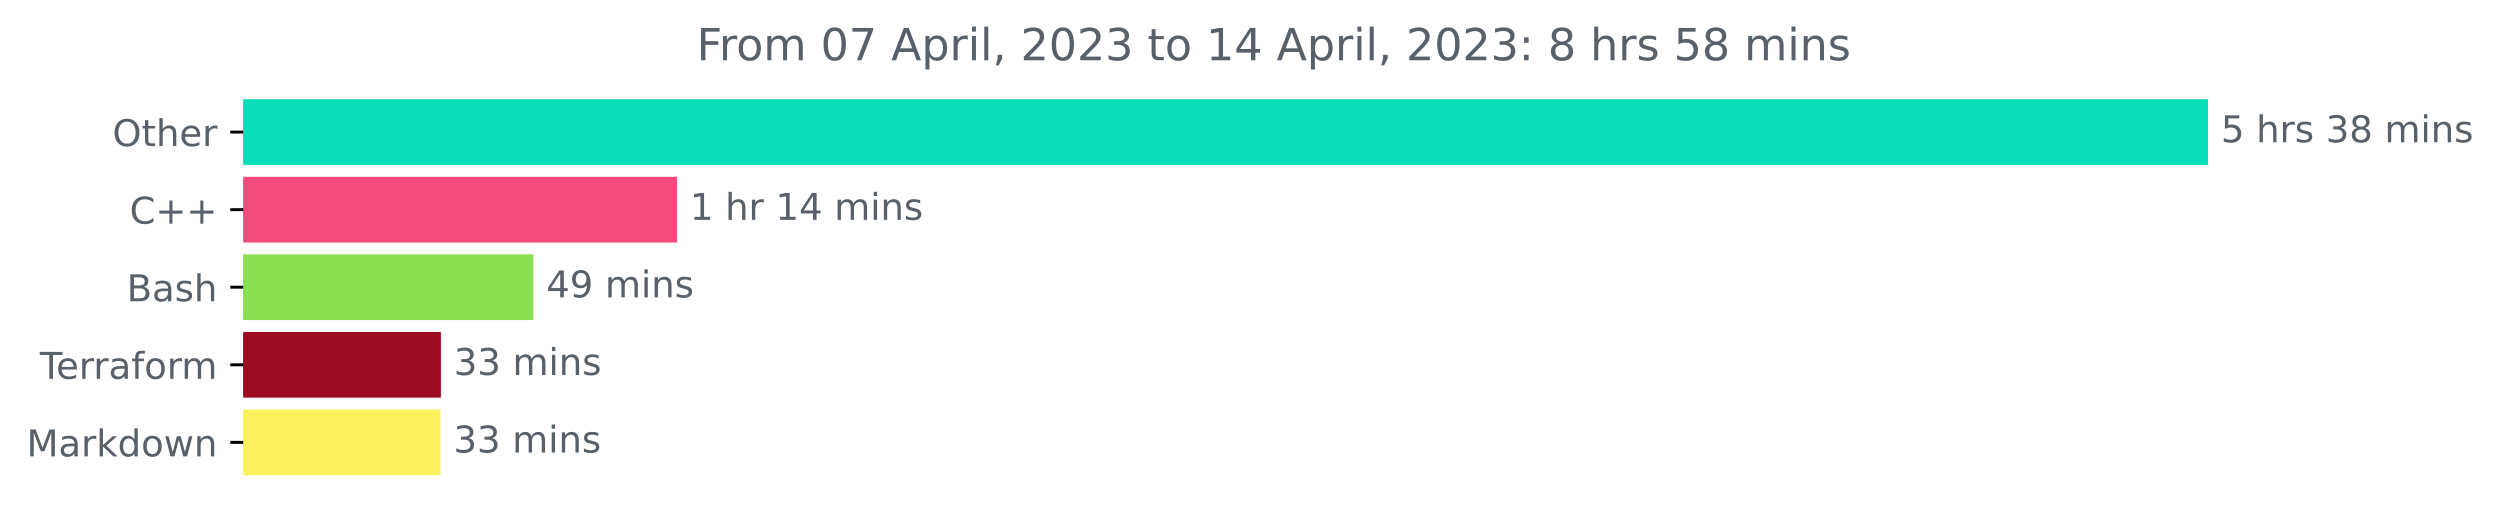
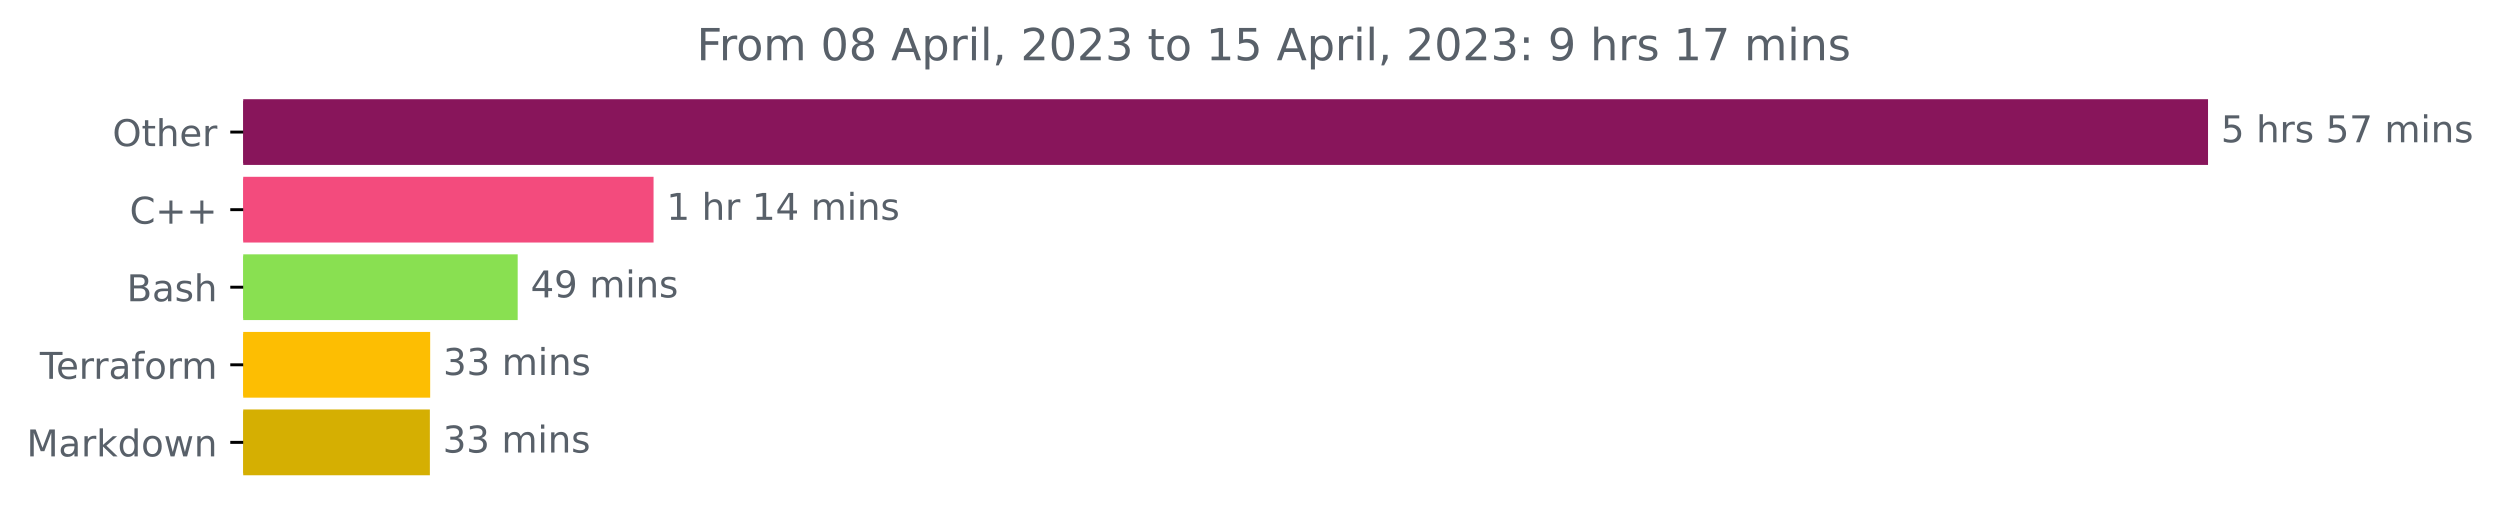
<svg xmlns="http://www.w3.org/2000/svg" xmlns:xlink="http://www.w3.org/1999/xlink" width="676.815pt" height="140.398pt" viewBox="0 0 676.815 140.398" version="1.1">
  <defs>
    <style type="text/css">*{stroke-linejoin: round; stroke-linecap: butt}</style>
  </defs>
  <g id="figure_1">
    <g id="patch_1">
      <path d="M 0 140.398  L 676.815 140.398  L 676.815 0  L 0 0  L 0 140.398  z " style="fill: none" />
    </g>
    <g id="axes_1">
      <g id="patch_2">
-         <path d="M 65.841 27.358  L 597.269 27.358  L 597.269 44.158  L 65.841 44.158  z " clip-path="url(#p338b9d80d6)" style="fill: #08dfba; stroke: #08dfba; stroke-linejoin: miter" />
+         <path d="M 65.841 27.358  L 597.269 27.358  L 597.269 44.158  L 65.841 44.158  z " clip-path="url(#paf53f7c2b1)" style="fill: #88155b; stroke: #88155b; stroke-linejoin: miter" />
      </g>
      <g id="patch_3">
-         <path d="M 65.841 48.358  L 182.78 48.358  L 182.78 65.158  L 65.841 65.158  z " clip-path="url(#p338b9d80d6)" style="fill: #f34b7d; stroke: #f34b7d; stroke-linejoin: miter" />
+         <path d="M 65.841 48.358  L 176.434 48.358  L 176.434 65.158  L 65.841 65.158  z " clip-path="url(#paf53f7c2b1)" style="fill: #f34b7d; stroke: #f34b7d; stroke-linejoin: miter" />
      </g>
      <g id="patch_4">
-         <path d="M 65.841 69.358  L 143.885 69.358  L 143.885 86.158  L 65.841 86.158  z " clip-path="url(#p338b9d80d6)" style="fill: #89e051; stroke: #89e051; stroke-linejoin: miter" />
+         <path d="M 65.841 69.358  L 139.652 69.358  L 139.652 86.158  L 65.841 86.158  z " clip-path="url(#paf53f7c2b1)" style="fill: #89e051; stroke: #89e051; stroke-linejoin: miter" />
      </g>
      <g id="patch_5">
-         <path d="M 65.841 90.358  L 118.857 90.358  L 118.857 107.158  L 65.841 107.158  z " clip-path="url(#p338b9d80d6)" style="fill: #9c0c21; stroke: #9c0c21; stroke-linejoin: miter" />
+         <path d="M 65.841 90.358  L 115.96 90.358  L 115.96 107.158  L 65.841 107.158  z " clip-path="url(#paf53f7c2b1)" style="fill: #fdbe02; stroke: #fdbe02; stroke-linejoin: miter" />
      </g>
      <g id="patch_6">
-         <path d="M 65.841 111.358  L 118.772 111.358  L 118.772 128.158  L 65.841 128.158  z " clip-path="url(#p338b9d80d6)" style="fill: #faf15d; stroke: #faf15d; stroke-linejoin: miter" />
+         <path d="M 65.841 111.358  L 115.877 111.358  L 115.877 128.158  L 65.841 128.158  z " clip-path="url(#paf53f7c2b1)" style="fill: #d5af02; stroke: #d5af02; stroke-linejoin: miter" />
      </g>
      <g id="matplotlib.axis_1" />
      <g id="matplotlib.axis_2">
        <g id="ytick_1">
          <g id="line2d_1">
            <defs>
-               <path id="mae7a5d60f3" d="M 0 0  L -3.5 0  " style="stroke: #000000; stroke-width: 0.8" />
+               <path id="m787ddf4563" d="M 0 0  L -3.5 0  " style="stroke: #000000; stroke-width: 0.8" />
            </defs>
            <g>
-               <use xlink:href="#mae7a5d60f3" x="65.841" y="35.758" style="stroke: #000000; stroke-width: 0.8" />
+               <use xlink:href="#m787ddf4563" x="65.841" y="35.758" style="stroke: #000000; stroke-width: 0.8" />
            </g>
          </g>
          <g id="text_1">
            <g style="fill: #586069" transform="translate(30.44687 39.55734)scale(0.1 -0.1)">
              <defs>
                <path id="DejaVuSans-4f" d="M 2522 4238  Q 1834 4238 1429 3725  Q 1025 3213 1025 2328  Q 1025 1447 1429 934  Q 1834 422 2522 422  Q 3209 422 3611 934  Q 4013 1447 4013 2328  Q 4013 3213 3611 3725  Q 3209 4238 2522 4238  z M 2522 4750  Q 3503 4750 4090 4092  Q 4678 3434 4678 2328  Q 4678 1225 4090 567  Q 3503 -91 2522 -91  Q 1538 -91 948 565  Q 359 1222 359 2328  Q 359 3434 948 4092  Q 1538 4750 2522 4750  z " transform="scale(0.015625)" />
                <path id="DejaVuSans-74" d="M 1172 4494  L 1172 3500  L 2356 3500  L 2356 3053  L 1172 3053  L 1172 1153  Q 1172 725 1289 603  Q 1406 481 1766 481  L 2356 481  L 2356 0  L 1766 0  Q 1100 0 847 248  Q 594 497 594 1153  L 594 3053  L 172 3053  L 172 3500  L 594 3500  L 594 4494  L 1172 4494  z " transform="scale(0.015625)" />
                <path id="DejaVuSans-68" d="M 3513 2113  L 3513 0  L 2938 0  L 2938 2094  Q 2938 2591 2744 2837  Q 2550 3084 2163 3084  Q 1697 3084 1428 2787  Q 1159 2491 1159 1978  L 1159 0  L 581 0  L 581 4863  L 1159 4863  L 1159 2956  Q 1366 3272 1645 3428  Q 1925 3584 2291 3584  Q 2894 3584 3203 3211  Q 3513 2838 3513 2113  z " transform="scale(0.015625)" />
                <path id="DejaVuSans-65" d="M 3597 1894  L 3597 1613  L 953 1613  Q 991 1019 1311 708  Q 1631 397 2203 397  Q 2534 397 2845 478  Q 3156 559 3463 722  L 3463 178  Q 3153 47 2828 -22  Q 2503 -91 2169 -91  Q 1331 -91 842 396  Q 353 884 353 1716  Q 353 2575 817 3079  Q 1281 3584 2069 3584  Q 2775 3584 3186 3129  Q 3597 2675 3597 1894  z M 3022 2063  Q 3016 2534 2758 2815  Q 2500 3097 2075 3097  Q 1594 3097 1305 2825  Q 1016 2553 972 2059  L 3022 2063  z " transform="scale(0.015625)" />
                <path id="DejaVuSans-72" d="M 2631 2963  Q 2534 3019 2420 3045  Q 2306 3072 2169 3072  Q 1681 3072 1420 2755  Q 1159 2438 1159 1844  L 1159 0  L 581 0  L 581 3500  L 1159 3500  L 1159 2956  Q 1341 3275 1631 3429  Q 1922 3584 2338 3584  Q 2397 3584 2469 3576  Q 2541 3569 2628 3553  L 2631 2963  z " transform="scale(0.015625)" />
              </defs>
              <use xlink:href="#DejaVuSans-4f" />
              <use xlink:href="#DejaVuSans-74" x="78.711" />
              <use xlink:href="#DejaVuSans-68" x="117.92" />
              <use xlink:href="#DejaVuSans-65" x="181.299" />
              <use xlink:href="#DejaVuSans-72" x="242.822" />
            </g>
          </g>
        </g>
        <g id="ytick_2">
          <g id="line2d_2">
            <g>
-               <use xlink:href="#mae7a5d60f3" x="65.841" y="56.758" style="stroke: #000000; stroke-width: 0.8" />
+               <use xlink:href="#m787ddf4563" x="65.841" y="56.758" style="stroke: #000000; stroke-width: 0.8" />
            </g>
          </g>
          <g id="text_2">
            <g style="fill: #586069" transform="translate(35.09844 60.55734)scale(0.1 -0.1)">
              <defs>
                <path id="DejaVuSans-43" d="M 4122 4306  L 4122 3641  Q 3803 3938 3442 4084  Q 3081 4231 2675 4231  Q 1875 4231 1450 3742  Q 1025 3253 1025 2328  Q 1025 1406 1450 917  Q 1875 428 2675 428  Q 3081 428 3442 575  Q 3803 722 4122 1019  L 4122 359  Q 3791 134 3420 21  Q 3050 -91 2638 -91  Q 1578 -91 968 557  Q 359 1206 359 2328  Q 359 3453 968 4101  Q 1578 4750 2638 4750  Q 3056 4750 3426 4639  Q 3797 4528 4122 4306  z " transform="scale(0.015625)" />
                <path id="DejaVuSans-2b" d="M 2944 4013  L 2944 2272  L 4684 2272  L 4684 1741  L 2944 1741  L 2944 0  L 2419 0  L 2419 1741  L 678 1741  L 678 2272  L 2419 2272  L 2419 4013  L 2944 4013  z " transform="scale(0.015625)" />
              </defs>
              <use xlink:href="#DejaVuSans-43" />
              <use xlink:href="#DejaVuSans-2b" x="69.824" />
              <use xlink:href="#DejaVuSans-2b" x="153.613" />
            </g>
          </g>
        </g>
        <g id="ytick_3">
          <g id="line2d_3">
            <g>
-               <use xlink:href="#mae7a5d60f3" x="65.841" y="77.758" style="stroke: #000000; stroke-width: 0.8" />
+               <use xlink:href="#m787ddf4563" x="65.841" y="77.758" style="stroke: #000000; stroke-width: 0.8" />
            </g>
          </g>
          <g id="text_3">
            <g style="fill: #586069" transform="translate(34.30469 81.55734)scale(0.1 -0.1)">
              <defs>
                <path id="DejaVuSans-42" d="M 1259 2228  L 1259 519  L 2272 519  Q 2781 519 3026 730  Q 3272 941 3272 1375  Q 3272 1813 3026 2020  Q 2781 2228 2272 2228  L 1259 2228  z M 1259 4147  L 1259 2741  L 2194 2741  Q 2656 2741 2882 2914  Q 3109 3088 3109 3444  Q 3109 3797 2882 3972  Q 2656 4147 2194 4147  L 1259 4147  z M 628 4666  L 2241 4666  Q 2963 4666 3353 4366  Q 3744 4066 3744 3513  Q 3744 3084 3544 2831  Q 3344 2578 2956 2516  Q 3422 2416 3680 2098  Q 3938 1781 3938 1306  Q 3938 681 3513 340  Q 3088 0 2303 0  L 628 0  L 628 4666  z " transform="scale(0.015625)" />
                <path id="DejaVuSans-61" d="M 2194 1759  Q 1497 1759 1228 1600  Q 959 1441 959 1056  Q 959 750 1161 570  Q 1363 391 1709 391  Q 2188 391 2477 730  Q 2766 1069 2766 1631  L 2766 1759  L 2194 1759  z M 3341 1997  L 3341 0  L 2766 0  L 2766 531  Q 2569 213 2275 61  Q 1981 -91 1556 -91  Q 1019 -91 701 211  Q 384 513 384 1019  Q 384 1609 779 1909  Q 1175 2209 1959 2209  L 2766 2209  L 2766 2266  Q 2766 2663 2505 2880  Q 2244 3097 1772 3097  Q 1472 3097 1187 3025  Q 903 2953 641 2809  L 641 3341  Q 956 3463 1253 3523  Q 1550 3584 1831 3584  Q 2591 3584 2966 3190  Q 3341 2797 3341 1997  z " transform="scale(0.015625)" />
                <path id="DejaVuSans-73" d="M 2834 3397  L 2834 2853  Q 2591 2978 2328 3040  Q 2066 3103 1784 3103  Q 1356 3103 1142 2972  Q 928 2841 928 2578  Q 928 2378 1081 2264  Q 1234 2150 1697 2047  L 1894 2003  Q 2506 1872 2764 1633  Q 3022 1394 3022 966  Q 3022 478 2636 193  Q 2250 -91 1575 -91  Q 1294 -91 989 -36  Q 684 19 347 128  L 347 722  Q 666 556 975 473  Q 1284 391 1588 391  Q 1994 391 2212 530  Q 2431 669 2431 922  Q 2431 1156 2273 1281  Q 2116 1406 1581 1522  L 1381 1569  Q 847 1681 609 1914  Q 372 2147 372 2553  Q 372 3047 722 3315  Q 1072 3584 1716 3584  Q 2034 3584 2315 3537  Q 2597 3491 2834 3397  z " transform="scale(0.015625)" />
              </defs>
              <use xlink:href="#DejaVuSans-42" />
              <use xlink:href="#DejaVuSans-61" x="68.604" />
              <use xlink:href="#DejaVuSans-73" x="129.883" />
              <use xlink:href="#DejaVuSans-68" x="181.982" />
            </g>
          </g>
        </g>
        <g id="ytick_4">
          <g id="line2d_4">
            <g>
-               <use xlink:href="#mae7a5d60f3" x="65.841" y="98.758" style="stroke: #000000; stroke-width: 0.8" />
+               <use xlink:href="#m787ddf4563" x="65.841" y="98.758" style="stroke: #000000; stroke-width: 0.8" />
            </g>
          </g>
          <g id="text_4">
            <g style="fill: #586069" transform="translate(10.78906 102.5573)scale(0.1 -0.1)">
              <defs>
                <path id="DejaVuSans-54" d="M -19 4666  L 3928 4666  L 3928 4134  L 2272 4134  L 2272 0  L 1638 0  L 1638 4134  L -19 4134  L -19 4666  z " transform="scale(0.015625)" />
                <path id="DejaVuSans-66" d="M 2375 4863  L 2375 4384  L 1825 4384  Q 1516 4384 1395 4259  Q 1275 4134 1275 3809  L 1275 3500  L 2222 3500  L 2222 3053  L 1275 3053  L 1275 0  L 697 0  L 697 3053  L 147 3053  L 147 3500  L 697 3500  L 697 3744  Q 697 4328 969 4595  Q 1241 4863 1831 4863  L 2375 4863  z " transform="scale(0.015625)" />
                <path id="DejaVuSans-6f" d="M 1959 3097  Q 1497 3097 1228 2736  Q 959 2375 959 1747  Q 959 1119 1226 758  Q 1494 397 1959 397  Q 2419 397 2687 759  Q 2956 1122 2956 1747  Q 2956 2369 2687 2733  Q 2419 3097 1959 3097  z M 1959 3584  Q 2709 3584 3137 3096  Q 3566 2609 3566 1747  Q 3566 888 3137 398  Q 2709 -91 1959 -91  Q 1206 -91 779 398  Q 353 888 353 1747  Q 353 2609 779 3096  Q 1206 3584 1959 3584  z " transform="scale(0.015625)" />
                <path id="DejaVuSans-6d" d="M 3328 2828  Q 3544 3216 3844 3400  Q 4144 3584 4550 3584  Q 5097 3584 5394 3201  Q 5691 2819 5691 2113  L 5691 0  L 5113 0  L 5113 2094  Q 5113 2597 4934 2840  Q 4756 3084 4391 3084  Q 3944 3084 3684 2787  Q 3425 2491 3425 1978  L 3425 0  L 2847 0  L 2847 2094  Q 2847 2600 2669 2842  Q 2491 3084 2119 3084  Q 1678 3084 1418 2786  Q 1159 2488 1159 1978  L 1159 0  L 581 0  L 581 3500  L 1159 3500  L 1159 2956  Q 1356 3278 1631 3431  Q 1906 3584 2284 3584  Q 2666 3584 2933 3390  Q 3200 3197 3328 2828  z " transform="scale(0.015625)" />
              </defs>
              <use xlink:href="#DejaVuSans-54" />
              <use xlink:href="#DejaVuSans-65" x="44.084" />
              <use xlink:href="#DejaVuSans-72" x="105.607" />
              <use xlink:href="#DejaVuSans-72" x="144.971" />
              <use xlink:href="#DejaVuSans-61" x="186.084" />
              <use xlink:href="#DejaVuSans-66" x="247.363" />
              <use xlink:href="#DejaVuSans-6f" x="282.568" />
              <use xlink:href="#DejaVuSans-72" x="343.75" />
              <use xlink:href="#DejaVuSans-6d" x="383.113" />
            </g>
          </g>
        </g>
        <g id="ytick_5">
          <g id="line2d_5">
            <g>
-               <use xlink:href="#mae7a5d60f3" x="65.841" y="119.758" style="stroke: #000000; stroke-width: 0.8" />
+               <use xlink:href="#m787ddf4563" x="65.841" y="119.758" style="stroke: #000000; stroke-width: 0.8" />
            </g>
          </g>
          <g id="text_5">
            <g style="fill: #586069" transform="translate(7.2 123.5573)scale(0.1 -0.1)">
              <defs>
                <path id="DejaVuSans-4d" d="M 628 4666  L 1569 4666  L 2759 1491  L 3956 4666  L 4897 4666  L 4897 0  L 4281 0  L 4281 4097  L 3078 897  L 2444 897  L 1241 4097  L 1241 0  L 628 0  L 628 4666  z " transform="scale(0.015625)" />
                <path id="DejaVuSans-6b" d="M 581 4863  L 1159 4863  L 1159 1991  L 2875 3500  L 3609 3500  L 1753 1863  L 3688 0  L 2938 0  L 1159 1709  L 1159 0  L 581 0  L 581 4863  z " transform="scale(0.015625)" />
                <path id="DejaVuSans-64" d="M 2906 2969  L 2906 4863  L 3481 4863  L 3481 0  L 2906 0  L 2906 525  Q 2725 213 2448 61  Q 2172 -91 1784 -91  Q 1150 -91 751 415  Q 353 922 353 1747  Q 353 2572 751 3078  Q 1150 3584 1784 3584  Q 2172 3584 2448 3432  Q 2725 3281 2906 2969  z M 947 1747  Q 947 1113 1208 752  Q 1469 391 1925 391  Q 2381 391 2643 752  Q 2906 1113 2906 1747  Q 2906 2381 2643 2742  Q 2381 3103 1925 3103  Q 1469 3103 1208 2742  Q 947 2381 947 1747  z " transform="scale(0.015625)" />
                <path id="DejaVuSans-77" d="M 269 3500  L 844 3500  L 1563 769  L 2278 3500  L 2956 3500  L 3675 769  L 4391 3500  L 4966 3500  L 4050 0  L 3372 0  L 2619 2869  L 1863 0  L 1184 0  L 269 3500  z " transform="scale(0.015625)" />
                <path id="DejaVuSans-6e" d="M 3513 2113  L 3513 0  L 2938 0  L 2938 2094  Q 2938 2591 2744 2837  Q 2550 3084 2163 3084  Q 1697 3084 1428 2787  Q 1159 2491 1159 1978  L 1159 0  L 581 0  L 581 3500  L 1159 3500  L 1159 2956  Q 1366 3272 1645 3428  Q 1925 3584 2291 3584  Q 2894 3584 3203 3211  Q 3513 2838 3513 2113  z " transform="scale(0.015625)" />
              </defs>
              <use xlink:href="#DejaVuSans-4d" />
              <use xlink:href="#DejaVuSans-61" x="86.279" />
              <use xlink:href="#DejaVuSans-72" x="147.559" />
              <use xlink:href="#DejaVuSans-6b" x="188.672" />
              <use xlink:href="#DejaVuSans-64" x="246.582" />
              <use xlink:href="#DejaVuSans-6f" x="310.059" />
              <use xlink:href="#DejaVuSans-77" x="371.24" />
              <use xlink:href="#DejaVuSans-6e" x="453.027" />
            </g>
          </g>
        </g>
      </g>
      <g id="text_6">
        <g style="fill: #586069" transform="translate(601.2692 38.5175)scale(0.1 -0.1)">
          <defs>
            <path id="DejaVuSans-35" d="M 691 4666  L 3169 4666  L 3169 4134  L 1269 4134  L 1269 2991  Q 1406 3038 1543 3061  Q 1681 3084 1819 3084  Q 2600 3084 3056 2656  Q 3513 2228 3513 1497  Q 3513 744 3044 326  Q 2575 -91 1722 -91  Q 1428 -91 1123 -41  Q 819 9 494 109  L 494 744  Q 775 591 1075 516  Q 1375 441 1709 441  Q 2250 441 2565 725  Q 2881 1009 2881 1497  Q 2881 1984 2565 2268  Q 2250 2553 1709 2553  Q 1456 2553 1204 2497  Q 953 2441 691 2322  L 691 4666  z " transform="scale(0.015625)" />
            <path id="DejaVuSans-20" transform="scale(0.015625)" />
-             <path id="DejaVuSans-33" d="M 2597 2516  Q 3050 2419 3304 2112  Q 3559 1806 3559 1356  Q 3559 666 3084 287  Q 2609 -91 1734 -91  Q 1441 -91 1130 -33  Q 819 25 488 141  L 488 750  Q 750 597 1062 519  Q 1375 441 1716 441  Q 2309 441 2620 675  Q 2931 909 2931 1356  Q 2931 1769 2642 2001  Q 2353 2234 1838 2234  L 1294 2234  L 1294 2753  L 1863 2753  Q 2328 2753 2575 2939  Q 2822 3125 2822 3475  Q 2822 3834 2567 4026  Q 2313 4219 1838 4219  Q 1578 4219 1281 4162  Q 984 4106 628 3988  L 628 4550  Q 988 4650 1302 4700  Q 1616 4750 1894 4750  Q 2613 4750 3031 4423  Q 3450 4097 3450 3541  Q 3450 3153 3228 2886  Q 3006 2619 2597 2516  z " transform="scale(0.015625)" />
-             <path id="DejaVuSans-38" d="M 2034 2216  Q 1584 2216 1326 1975  Q 1069 1734 1069 1313  Q 1069 891 1326 650  Q 1584 409 2034 409  Q 2484 409 2743 651  Q 3003 894 3003 1313  Q 3003 1734 2745 1975  Q 2488 2216 2034 2216  z M 1403 2484  Q 997 2584 770 2862  Q 544 3141 544 3541  Q 544 4100 942 4425  Q 1341 4750 2034 4750  Q 2731 4750 3128 4425  Q 3525 4100 3525 3541  Q 3525 3141 3298 2862  Q 3072 2584 2669 2484  Q 3125 2378 3379 2068  Q 3634 1759 3634 1313  Q 3634 634 3220 271  Q 2806 -91 2034 -91  Q 1263 -91 848 271  Q 434 634 434 1313  Q 434 1759 690 2068  Q 947 2378 1403 2484  z M 1172 3481  Q 1172 3119 1398 2916  Q 1625 2713 2034 2713  Q 2441 2713 2670 2916  Q 2900 3119 2900 3481  Q 2900 3844 2670 4047  Q 2441 4250 2034 4250  Q 1625 4250 1398 4047  Q 1172 3844 1172 3481  z " transform="scale(0.015625)" />
+             <path id="DejaVuSans-37" d="M 525 4666  L 3525 4666  L 3525 4397  L 1831 0  L 1172 0  L 2766 4134  L 525 4134  L 525 4666  z " transform="scale(0.015625)" />
            <path id="DejaVuSans-69" d="M 603 3500  L 1178 3500  L 1178 0  L 603 0  L 603 3500  z M 603 4863  L 1178 4863  L 1178 4134  L 603 4134  L 603 4863  z " transform="scale(0.015625)" />
          </defs>
          <use xlink:href="#DejaVuSans-35" />
          <use xlink:href="#DejaVuSans-20" x="63.623" />
          <use xlink:href="#DejaVuSans-68" x="95.41" />
          <use xlink:href="#DejaVuSans-72" x="158.789" />
          <use xlink:href="#DejaVuSans-73" x="199.902" />
          <use xlink:href="#DejaVuSans-20" x="252.002" />
-           <use xlink:href="#DejaVuSans-33" x="283.789" />
-           <use xlink:href="#DejaVuSans-38" x="347.412" />
+           <use xlink:href="#DejaVuSans-35" x="283.789" />
+           <use xlink:href="#DejaVuSans-37" x="347.412" />
          <use xlink:href="#DejaVuSans-20" x="411.035" />
          <use xlink:href="#DejaVuSans-6d" x="442.822" />
          <use xlink:href="#DejaVuSans-69" x="540.234" />
          <use xlink:href="#DejaVuSans-6e" x="568.018" />
          <use xlink:href="#DejaVuSans-73" x="631.396" />
        </g>
      </g>
      <g id="text_7">
-         <g style="fill: #586069" transform="translate(186.7803 59.5175)scale(0.1 -0.1)">
+         <g style="fill: #586069" transform="translate(180.4341 59.5175)scale(0.1 -0.1)">
          <defs>
            <path id="DejaVuSans-31" d="M 794 531  L 1825 531  L 1825 4091  L 703 3866  L 703 4441  L 1819 4666  L 2450 4666  L 2450 531  L 3481 531  L 3481 0  L 794 0  L 794 531  z " transform="scale(0.015625)" />
            <path id="DejaVuSans-34" d="M 2419 4116  L 825 1625  L 2419 1625  L 2419 4116  z M 2253 4666  L 3047 4666  L 3047 1625  L 3713 1625  L 3713 1100  L 3047 1100  L 3047 0  L 2419 0  L 2419 1100  L 313 1100  L 313 1709  L 2253 4666  z " transform="scale(0.015625)" />
          </defs>
          <use xlink:href="#DejaVuSans-31" />
          <use xlink:href="#DejaVuSans-20" x="63.623" />
          <use xlink:href="#DejaVuSans-68" x="95.41" />
          <use xlink:href="#DejaVuSans-72" x="158.789" />
          <use xlink:href="#DejaVuSans-20" x="199.902" />
          <use xlink:href="#DejaVuSans-31" x="231.689" />
          <use xlink:href="#DejaVuSans-34" x="295.312" />
          <use xlink:href="#DejaVuSans-20" x="358.936" />
          <use xlink:href="#DejaVuSans-6d" x="390.723" />
          <use xlink:href="#DejaVuSans-69" x="488.135" />
          <use xlink:href="#DejaVuSans-6e" x="515.918" />
          <use xlink:href="#DejaVuSans-73" x="579.297" />
        </g>
      </g>
      <g id="text_8">
-         <g style="fill: #586069" transform="translate(147.8849 80.5175)scale(0.1 -0.1)">
+         <g style="fill: #586069" transform="translate(143.6524 80.5175)scale(0.1 -0.1)">
          <defs>
            <path id="DejaVuSans-39" d="M 703 97  L 703 672  Q 941 559 1184 500  Q 1428 441 1663 441  Q 2288 441 2617 861  Q 2947 1281 2994 2138  Q 2813 1869 2534 1725  Q 2256 1581 1919 1581  Q 1219 1581 811 2004  Q 403 2428 403 3163  Q 403 3881 828 4315  Q 1253 4750 1959 4750  Q 2769 4750 3195 4129  Q 3622 3509 3622 2328  Q 3622 1225 3098 567  Q 2575 -91 1691 -91  Q 1453 -91 1209 -44  Q 966 3 703 97  z M 1959 2075  Q 2384 2075 2632 2365  Q 2881 2656 2881 3163  Q 2881 3666 2632 3958  Q 2384 4250 1959 4250  Q 1534 4250 1286 3958  Q 1038 3666 1038 3163  Q 1038 2656 1286 2365  Q 1534 2075 1959 2075  z " transform="scale(0.015625)" />
          </defs>
          <use xlink:href="#DejaVuSans-34" />
          <use xlink:href="#DejaVuSans-39" x="63.623" />
          <use xlink:href="#DejaVuSans-20" x="127.246" />
          <use xlink:href="#DejaVuSans-6d" x="159.033" />
          <use xlink:href="#DejaVuSans-69" x="256.445" />
          <use xlink:href="#DejaVuSans-6e" x="284.229" />
          <use xlink:href="#DejaVuSans-73" x="347.607" />
        </g>
      </g>
      <g id="text_9">
-         <g style="fill: #586069" transform="translate(122.8567 101.5175)scale(0.1 -0.1)">
+         <g style="fill: #586069" transform="translate(119.9598 101.5175)scale(0.1 -0.1)">
+           <defs>
+             <path id="DejaVuSans-33" d="M 2597 2516  Q 3050 2419 3304 2112  Q 3559 1806 3559 1356  Q 3559 666 3084 287  Q 2609 -91 1734 -91  Q 1441 -91 1130 -33  Q 819 25 488 141  L 488 750  Q 750 597 1062 519  Q 1375 441 1716 441  Q 2309 441 2620 675  Q 2931 909 2931 1356  Q 2931 1769 2642 2001  Q 2353 2234 1838 2234  L 1294 2234  L 1294 2753  L 1863 2753  Q 2328 2753 2575 2939  Q 2822 3125 2822 3475  Q 2822 3834 2567 4026  Q 2313 4219 1838 4219  Q 1578 4219 1281 4162  Q 984 4106 628 3988  L 628 4550  Q 988 4650 1302 4700  Q 1616 4750 1894 4750  Q 2613 4750 3031 4423  Q 3450 4097 3450 3541  Q 3450 3153 3228 2886  Q 3006 2619 2597 2516  z " transform="scale(0.015625)" />
+           </defs>
          <use xlink:href="#DejaVuSans-33" />
          <use xlink:href="#DejaVuSans-33" x="63.623" />
          <use xlink:href="#DejaVuSans-20" x="127.246" />
          <use xlink:href="#DejaVuSans-6d" x="159.033" />
          <use xlink:href="#DejaVuSans-69" x="256.445" />
          <use xlink:href="#DejaVuSans-6e" x="284.229" />
          <use xlink:href="#DejaVuSans-73" x="347.607" />
        </g>
      </g>
      <g id="text_10">
-         <g style="fill: #586069" transform="translate(122.7721 122.5175)scale(0.1 -0.1)">
+         <g style="fill: #586069" transform="translate(119.8769 122.5175)scale(0.1 -0.1)">
          <use xlink:href="#DejaVuSans-33" />
          <use xlink:href="#DejaVuSans-33" x="63.623" />
          <use xlink:href="#DejaVuSans-20" x="127.246" />
          <use xlink:href="#DejaVuSans-6d" x="159.033" />
          <use xlink:href="#DejaVuSans-69" x="256.445" />
          <use xlink:href="#DejaVuSans-6e" x="284.229" />
          <use xlink:href="#DejaVuSans-73" x="347.607" />
        </g>
      </g>
      <g id="text_11">
        <g style="fill: #586069" transform="translate(188.6194 16.31812)scale(0.12 -0.12)">
          <defs>
            <path id="DejaVuSans-46" d="M 628 4666  L 3309 4666  L 3309 4134  L 1259 4134  L 1259 2759  L 3109 2759  L 3109 2228  L 1259 2228  L 1259 0  L 628 0  L 628 4666  z " transform="scale(0.015625)" />
            <path id="DejaVuSans-30" d="M 2034 4250  Q 1547 4250 1301 3770  Q 1056 3291 1056 2328  Q 1056 1369 1301 889  Q 1547 409 2034 409  Q 2525 409 2770 889  Q 3016 1369 3016 2328  Q 3016 3291 2770 3770  Q 2525 4250 2034 4250  z M 2034 4750  Q 2819 4750 3233 4129  Q 3647 3509 3647 2328  Q 3647 1150 3233 529  Q 2819 -91 2034 -91  Q 1250 -91 836 529  Q 422 1150 422 2328  Q 422 3509 836 4129  Q 1250 4750 2034 4750  z " transform="scale(0.015625)" />
-             <path id="DejaVuSans-37" d="M 525 4666  L 3525 4666  L 3525 4397  L 1831 0  L 1172 0  L 2766 4134  L 525 4134  L 525 4666  z " transform="scale(0.015625)" />
+             <path id="DejaVuSans-38" d="M 2034 2216  Q 1584 2216 1326 1975  Q 1069 1734 1069 1313  Q 1069 891 1326 650  Q 1584 409 2034 409  Q 2484 409 2743 651  Q 3003 894 3003 1313  Q 3003 1734 2745 1975  Q 2488 2216 2034 2216  z M 1403 2484  Q 997 2584 770 2862  Q 544 3141 544 3541  Q 544 4100 942 4425  Q 1341 4750 2034 4750  Q 2731 4750 3128 4425  Q 3525 4100 3525 3541  Q 3525 3141 3298 2862  Q 3072 2584 2669 2484  Q 3125 2378 3379 2068  Q 3634 1759 3634 1313  Q 3634 634 3220 271  Q 2806 -91 2034 -91  Q 1263 -91 848 271  Q 434 634 434 1313  Q 434 1759 690 2068  Q 947 2378 1403 2484  z M 1172 3481  Q 1172 3119 1398 2916  Q 1625 2713 2034 2713  Q 2441 2713 2670 2916  Q 2900 3119 2900 3481  Q 2900 3844 2670 4047  Q 2441 4250 2034 4250  Q 1625 4250 1398 4047  Q 1172 3844 1172 3481  z " transform="scale(0.015625)" />
            <path id="DejaVuSans-41" d="M 2188 4044  L 1331 1722  L 3047 1722  L 2188 4044  z M 1831 4666  L 2547 4666  L 4325 0  L 3669 0  L 3244 1197  L 1141 1197  L 716 0  L 50 0  L 1831 4666  z " transform="scale(0.015625)" />
            <path id="DejaVuSans-70" d="M 1159 525  L 1159 -1331  L 581 -1331  L 581 3500  L 1159 3500  L 1159 2969  Q 1341 3281 1617 3432  Q 1894 3584 2278 3584  Q 2916 3584 3314 3078  Q 3713 2572 3713 1747  Q 3713 922 3314 415  Q 2916 -91 2278 -91  Q 1894 -91 1617 61  Q 1341 213 1159 525  z M 3116 1747  Q 3116 2381 2855 2742  Q 2594 3103 2138 3103  Q 1681 3103 1420 2742  Q 1159 2381 1159 1747  Q 1159 1113 1420 752  Q 1681 391 2138 391  Q 2594 391 2855 752  Q 3116 1113 3116 1747  z " transform="scale(0.015625)" />
            <path id="DejaVuSans-6c" d="M 603 4863  L 1178 4863  L 1178 0  L 603 0  L 603 4863  z " transform="scale(0.015625)" />
            <path id="DejaVuSans-2c" d="M 750 794  L 1409 794  L 1409 256  L 897 -744  L 494 -744  L 750 256  L 750 794  z " transform="scale(0.015625)" />
            <path id="DejaVuSans-32" d="M 1228 531  L 3431 531  L 3431 0  L 469 0  L 469 531  Q 828 903 1448 1529  Q 2069 2156 2228 2338  Q 2531 2678 2651 2914  Q 2772 3150 2772 3378  Q 2772 3750 2511 3984  Q 2250 4219 1831 4219  Q 1534 4219 1204 4116  Q 875 4013 500 3803  L 500 4441  Q 881 4594 1212 4672  Q 1544 4750 1819 4750  Q 2544 4750 2975 4387  Q 3406 4025 3406 3419  Q 3406 3131 3298 2873  Q 3191 2616 2906 2266  Q 2828 2175 2409 1742  Q 1991 1309 1228 531  z " transform="scale(0.015625)" />
            <path id="DejaVuSans-3a" d="M 750 794  L 1409 794  L 1409 0  L 750 0  L 750 794  z M 750 3309  L 1409 3309  L 1409 2516  L 750 2516  L 750 3309  z " transform="scale(0.015625)" />
          </defs>
          <use xlink:href="#DejaVuSans-46" />
          <use xlink:href="#DejaVuSans-72" x="50.27" />
          <use xlink:href="#DejaVuSans-6f" x="89.133" />
          <use xlink:href="#DejaVuSans-6d" x="150.314" />
          <use xlink:href="#DejaVuSans-20" x="247.727" />
          <use xlink:href="#DejaVuSans-30" x="279.514" />
-           <use xlink:href="#DejaVuSans-37" x="343.137" />
+           <use xlink:href="#DejaVuSans-38" x="343.137" />
          <use xlink:href="#DejaVuSans-20" x="406.76" />
          <use xlink:href="#DejaVuSans-41" x="438.547" />
          <use xlink:href="#DejaVuSans-70" x="506.955" />
          <use xlink:href="#DejaVuSans-72" x="570.432" />
          <use xlink:href="#DejaVuSans-69" x="611.545" />
          <use xlink:href="#DejaVuSans-6c" x="639.328" />
          <use xlink:href="#DejaVuSans-2c" x="667.111" />
          <use xlink:href="#DejaVuSans-20" x="698.898" />
          <use xlink:href="#DejaVuSans-32" x="730.686" />
          <use xlink:href="#DejaVuSans-30" x="794.309" />
          <use xlink:href="#DejaVuSans-32" x="857.932" />
          <use xlink:href="#DejaVuSans-33" x="921.555" />
          <use xlink:href="#DejaVuSans-20" x="985.178" />
          <use xlink:href="#DejaVuSans-74" x="1016.965" />
          <use xlink:href="#DejaVuSans-6f" x="1056.174" />
          <use xlink:href="#DejaVuSans-20" x="1117.355" />
          <use xlink:href="#DejaVuSans-31" x="1149.143" />
-           <use xlink:href="#DejaVuSans-34" x="1212.766" />
+           <use xlink:href="#DejaVuSans-35" x="1212.766" />
          <use xlink:href="#DejaVuSans-20" x="1276.389" />
          <use xlink:href="#DejaVuSans-41" x="1308.176" />
          <use xlink:href="#DejaVuSans-70" x="1376.584" />
          <use xlink:href="#DejaVuSans-72" x="1440.061" />
          <use xlink:href="#DejaVuSans-69" x="1481.174" />
          <use xlink:href="#DejaVuSans-6c" x="1508.957" />
          <use xlink:href="#DejaVuSans-2c" x="1536.74" />
          <use xlink:href="#DejaVuSans-20" x="1568.527" />
          <use xlink:href="#DejaVuSans-32" x="1600.314" />
          <use xlink:href="#DejaVuSans-30" x="1663.938" />
          <use xlink:href="#DejaVuSans-32" x="1727.561" />
          <use xlink:href="#DejaVuSans-33" x="1791.184" />
          <use xlink:href="#DejaVuSans-3a" x="1854.807" />
          <use xlink:href="#DejaVuSans-20" x="1888.498" />
-           <use xlink:href="#DejaVuSans-38" x="1920.285" />
+           <use xlink:href="#DejaVuSans-39" x="1920.285" />
          <use xlink:href="#DejaVuSans-20" x="1983.908" />
          <use xlink:href="#DejaVuSans-68" x="2015.695" />
          <use xlink:href="#DejaVuSans-72" x="2079.074" />
          <use xlink:href="#DejaVuSans-73" x="2120.188" />
          <use xlink:href="#DejaVuSans-20" x="2172.287" />
-           <use xlink:href="#DejaVuSans-35" x="2204.074" />
-           <use xlink:href="#DejaVuSans-38" x="2267.697" />
+           <use xlink:href="#DejaVuSans-31" x="2204.074" />
+           <use xlink:href="#DejaVuSans-37" x="2267.697" />
          <use xlink:href="#DejaVuSans-20" x="2331.32" />
          <use xlink:href="#DejaVuSans-6d" x="2363.107" />
          <use xlink:href="#DejaVuSans-69" x="2460.52" />
          <use xlink:href="#DejaVuSans-6e" x="2488.303" />
          <use xlink:href="#DejaVuSans-73" x="2551.682" />
        </g>
      </g>
    </g>
  </g>
  <defs>
-     <clipPath id="p338b9d80d6">
+     <clipPath id="paf53f7c2b1">
      <rect x="65.841" y="22.318" width="558" height="110.88" />
    </clipPath>
  </defs>
</svg>
